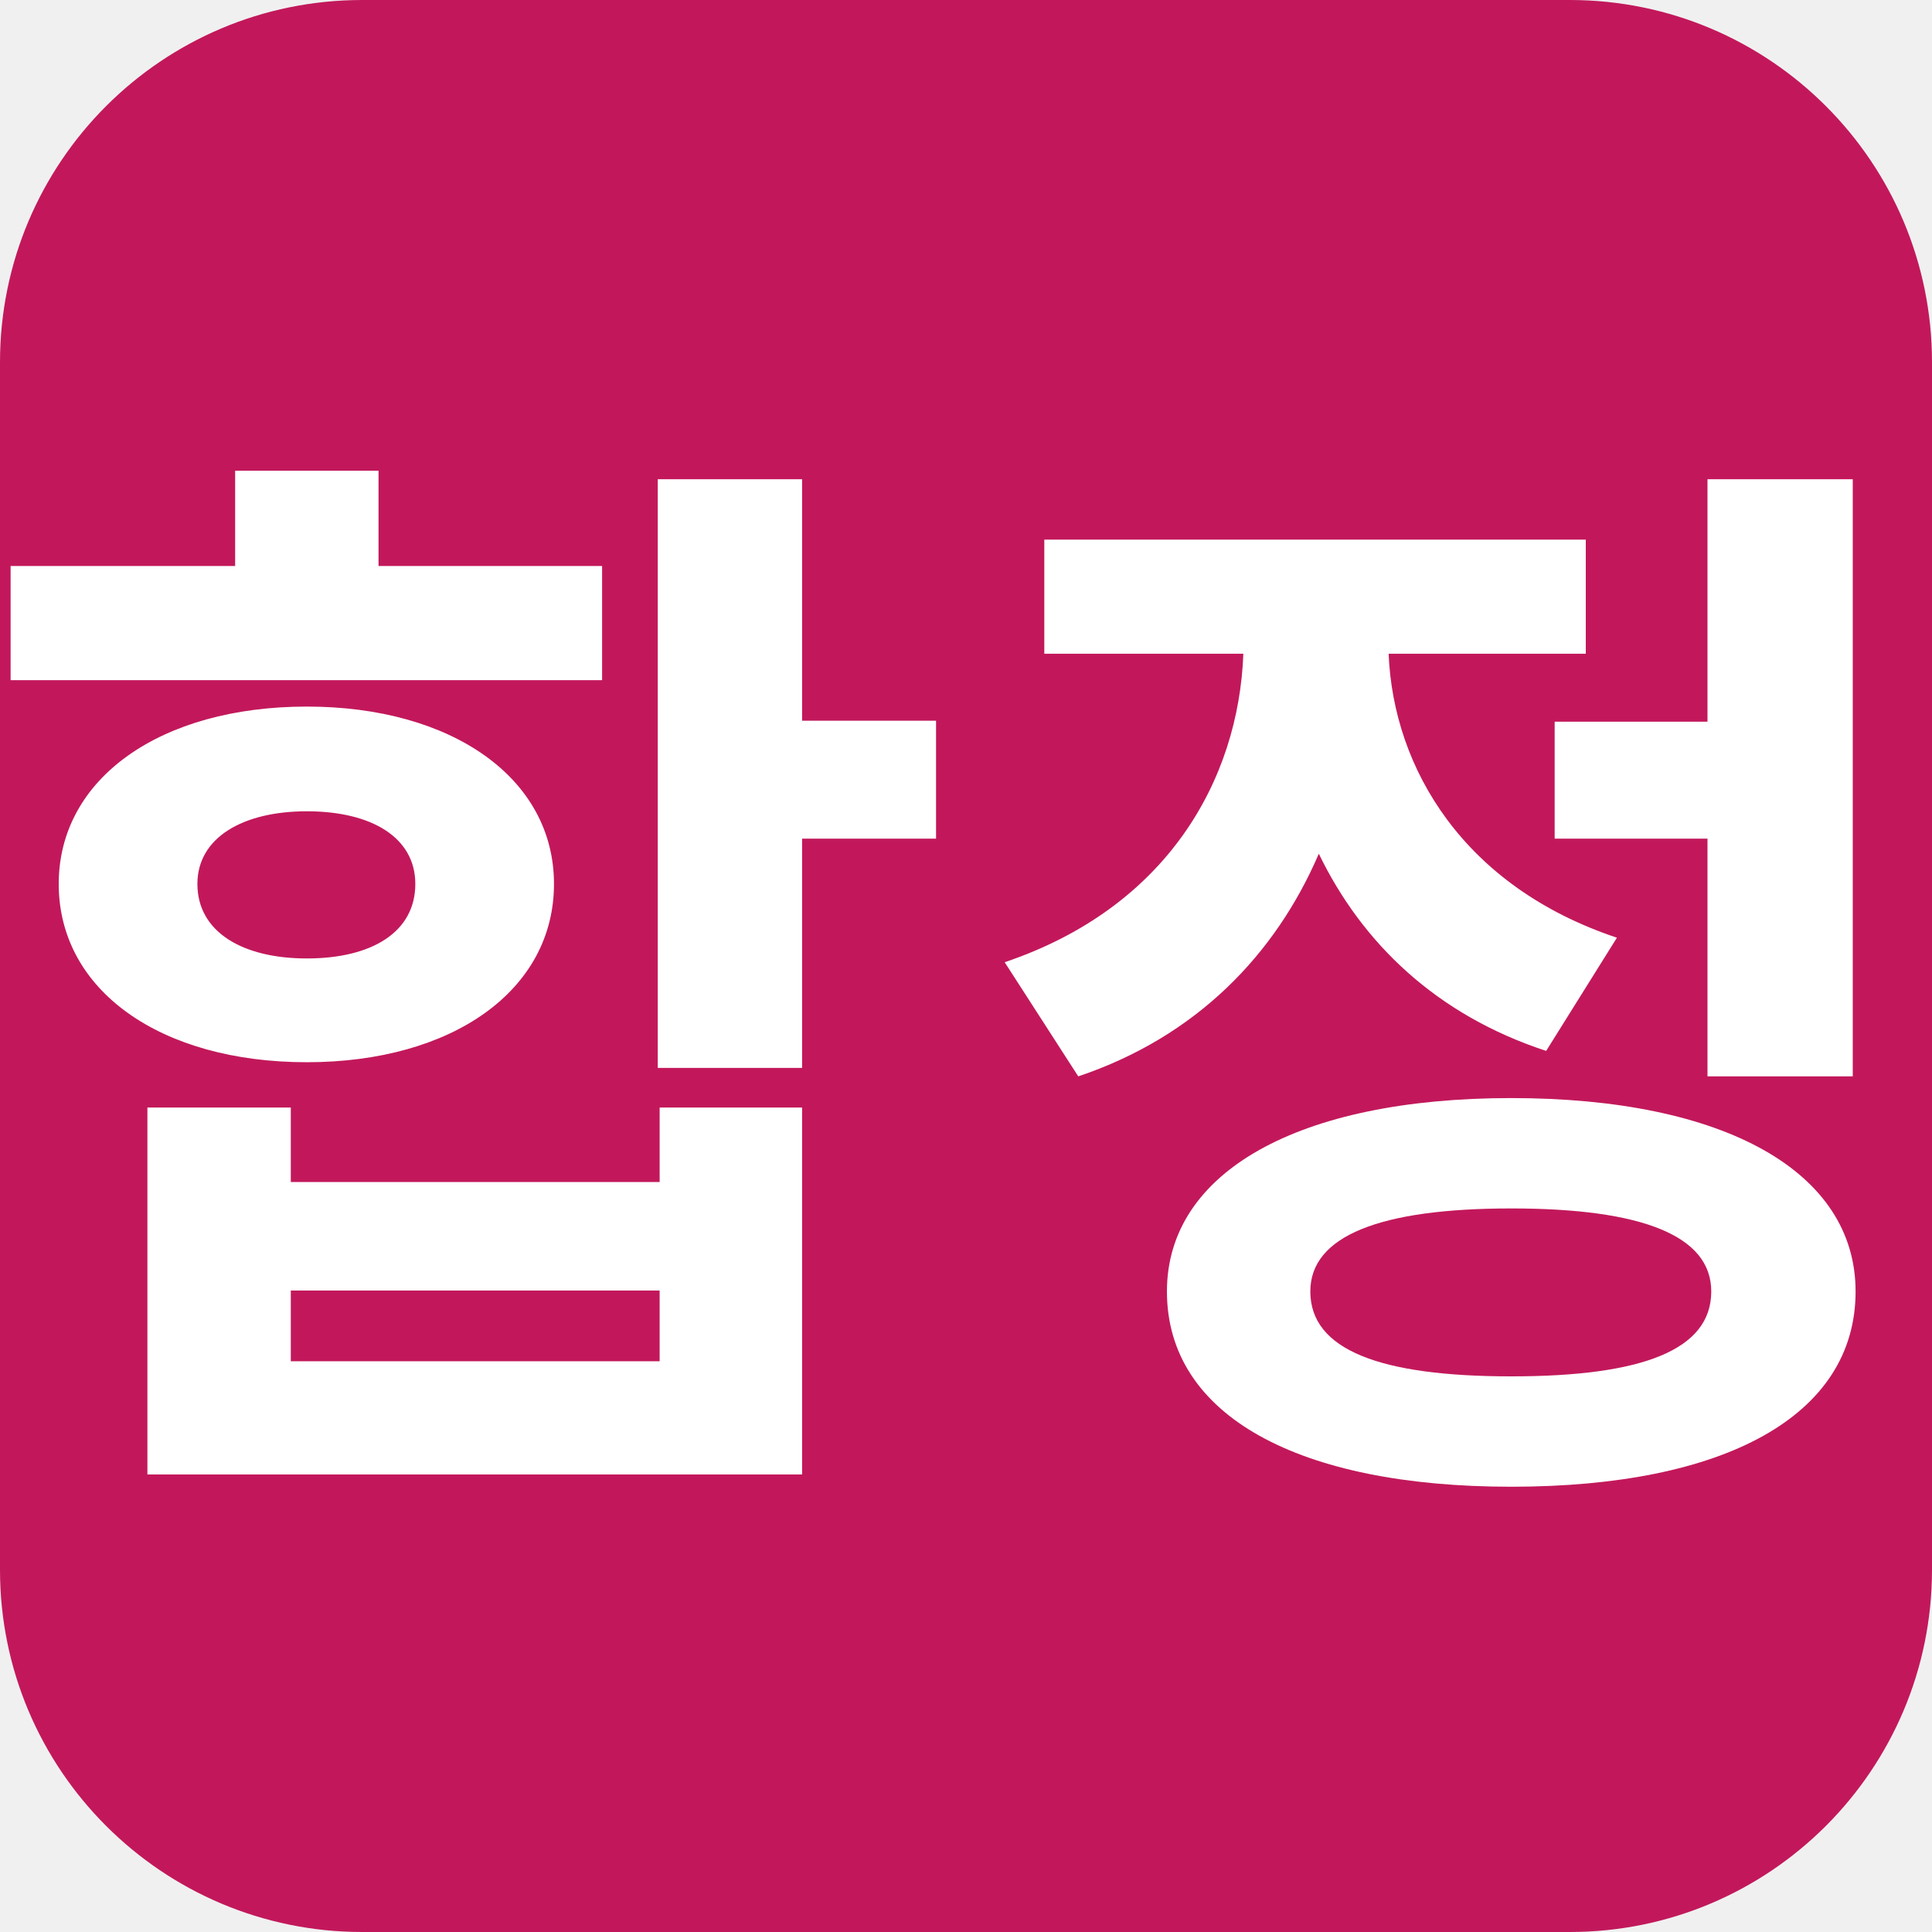
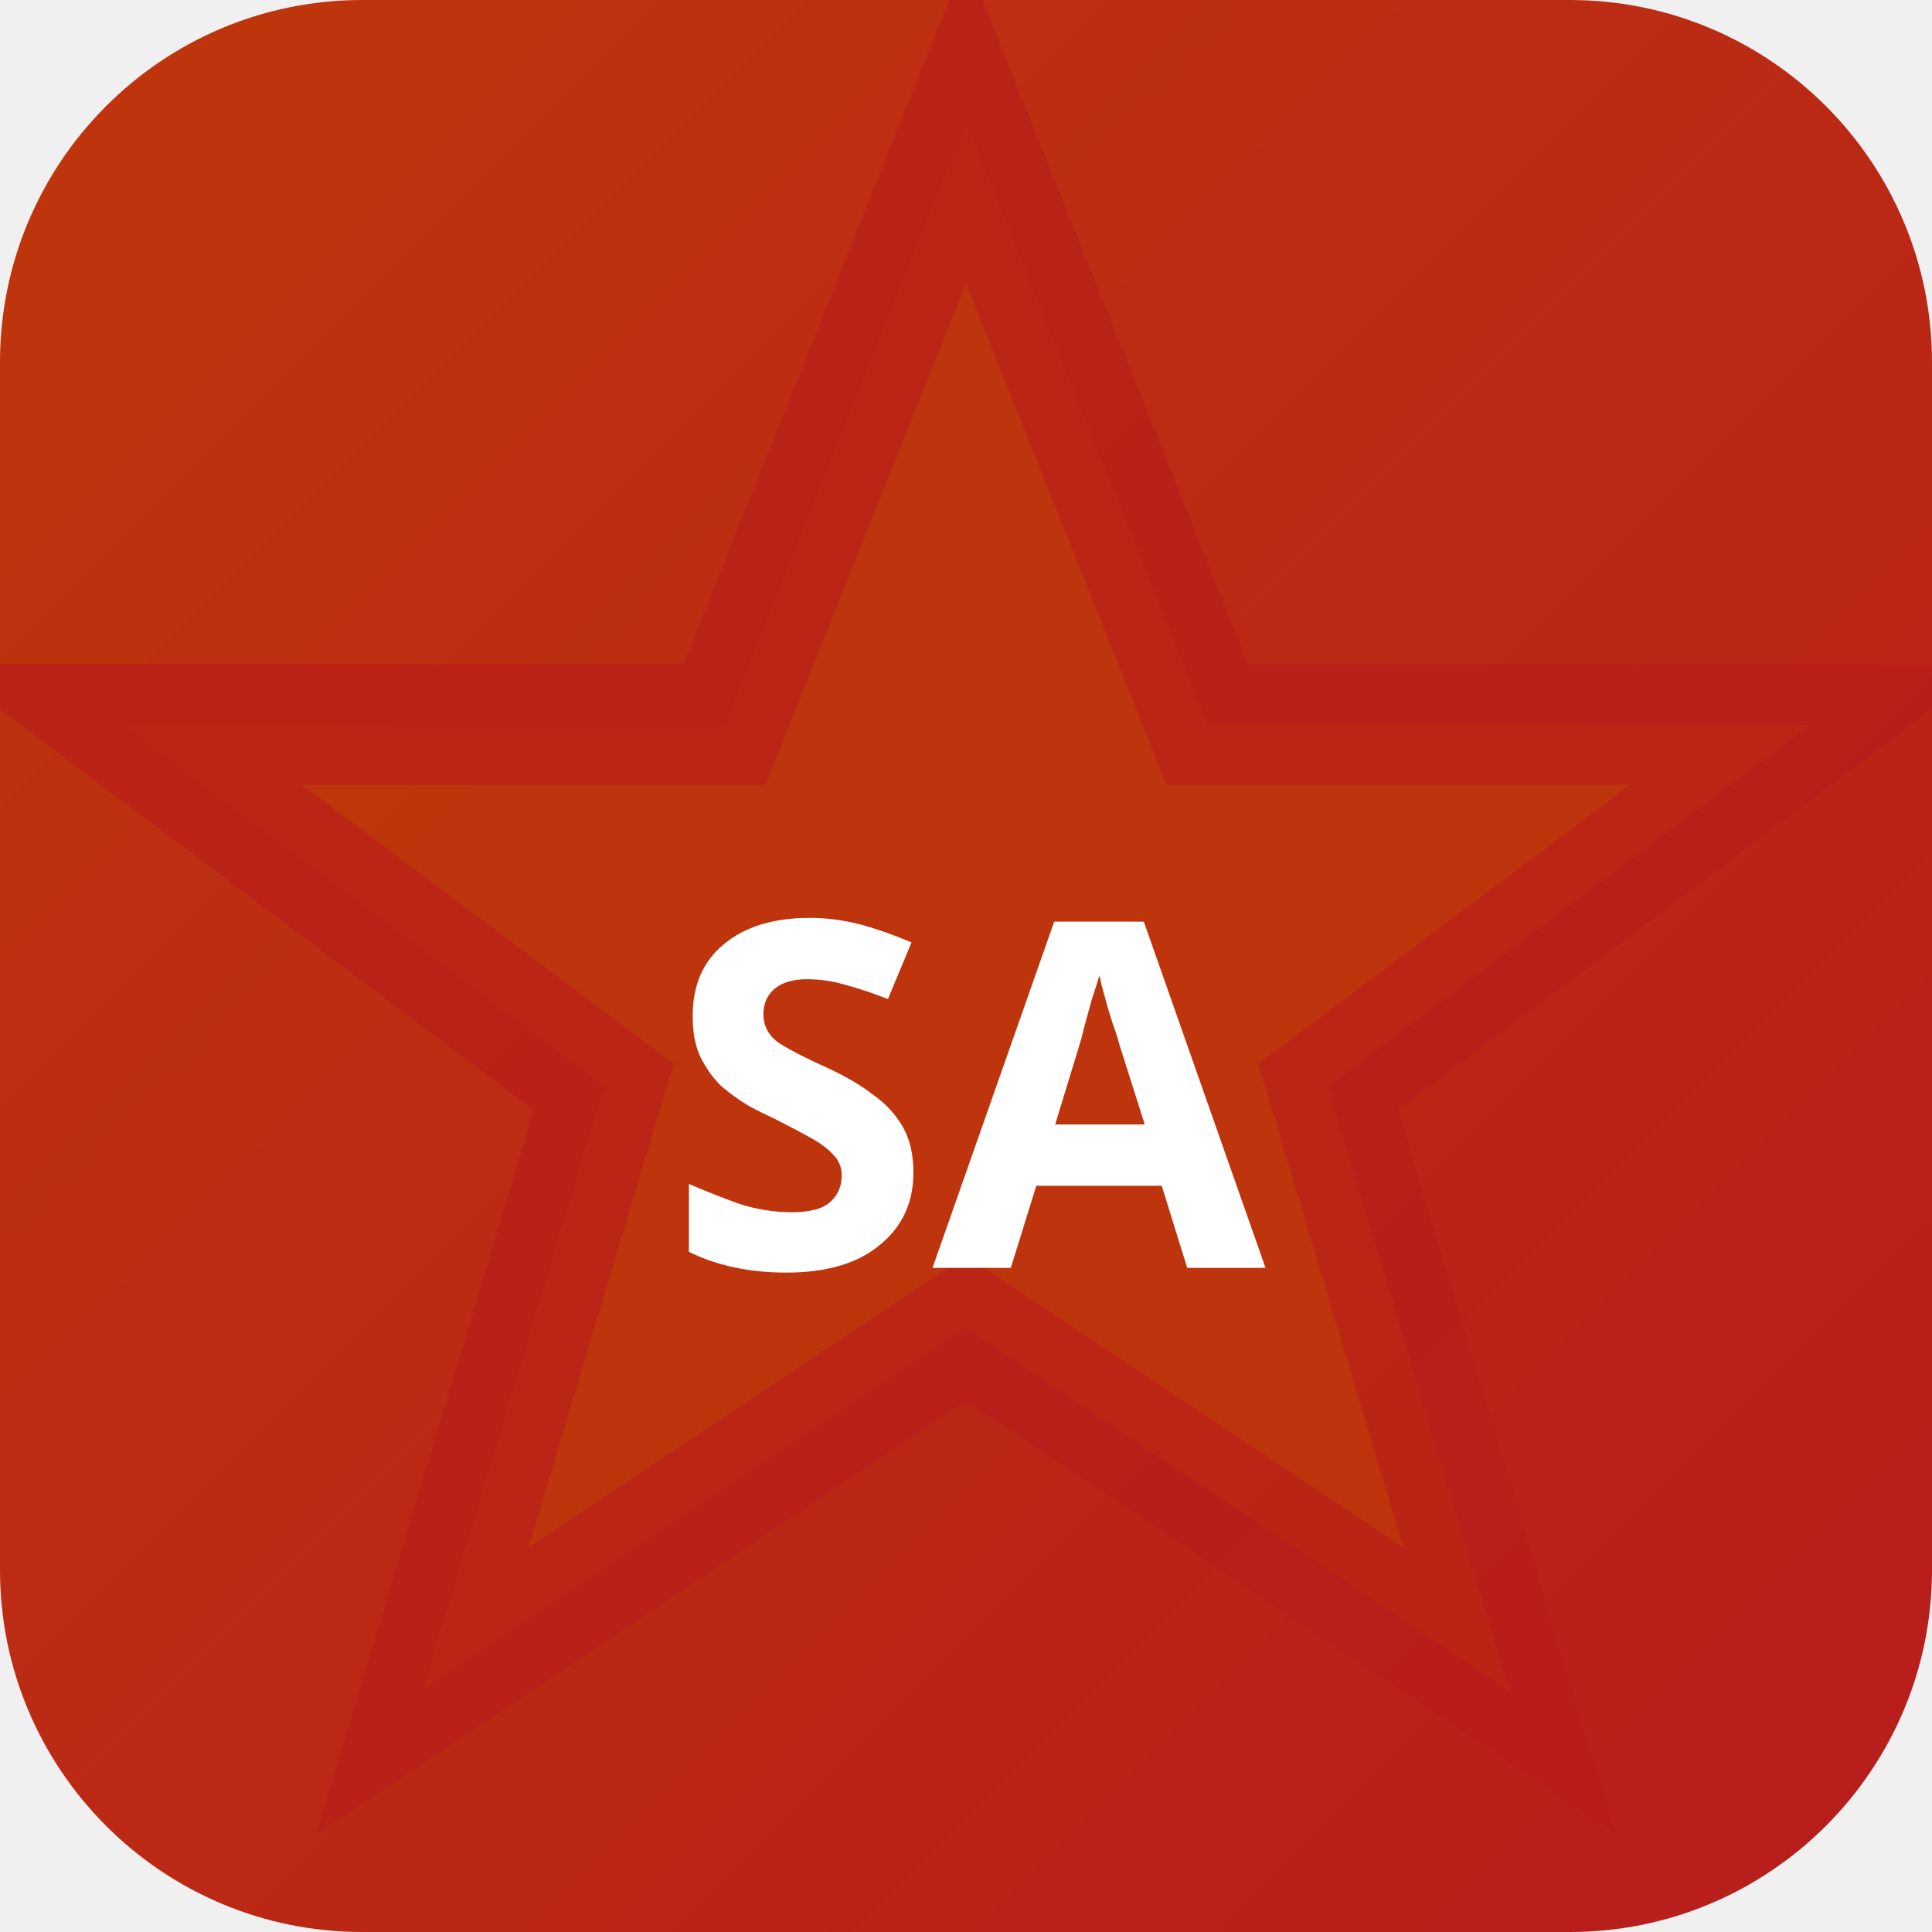
<svg xmlns="http://www.w3.org/2000/svg" width="32" height="32" viewBox="0 0 32 32">
-   <rect width="32" height="32" rx="6" fill="#c2185b" />
-   <text x="16" y="23" text-anchor="middle" font-family="sans-serif" font-size="18" font-weight="700" fill="#ffffff">합정</text>
+   <defs>
+     <linearGradient id="bgsapp" x1="0" y1="0" x2="1" y2="1">
+       <stop offset="0%" stop-color="#bf360c" />
+       <stop offset="100%" stop-color="#b71c1c" />
+     </linearGradient>
+   </defs>
+   <rect width="32" height="32" rx="6" fill="url(#bgsapp)" />
+   <polygon points="16,2 20,12 30,12 22,18 25,28 16,22 7,28 10,18 2,12 12,12" fill="rgba(191,54,12,0.9)" stroke="rgba(183,28,28,0.6)" stroke-width="2" />
+   <text x="16" y="21" text-anchor="middle" fill="#fff" font-size="8" font-weight="700" font-family="system-ui">SA</text>
</svg>
